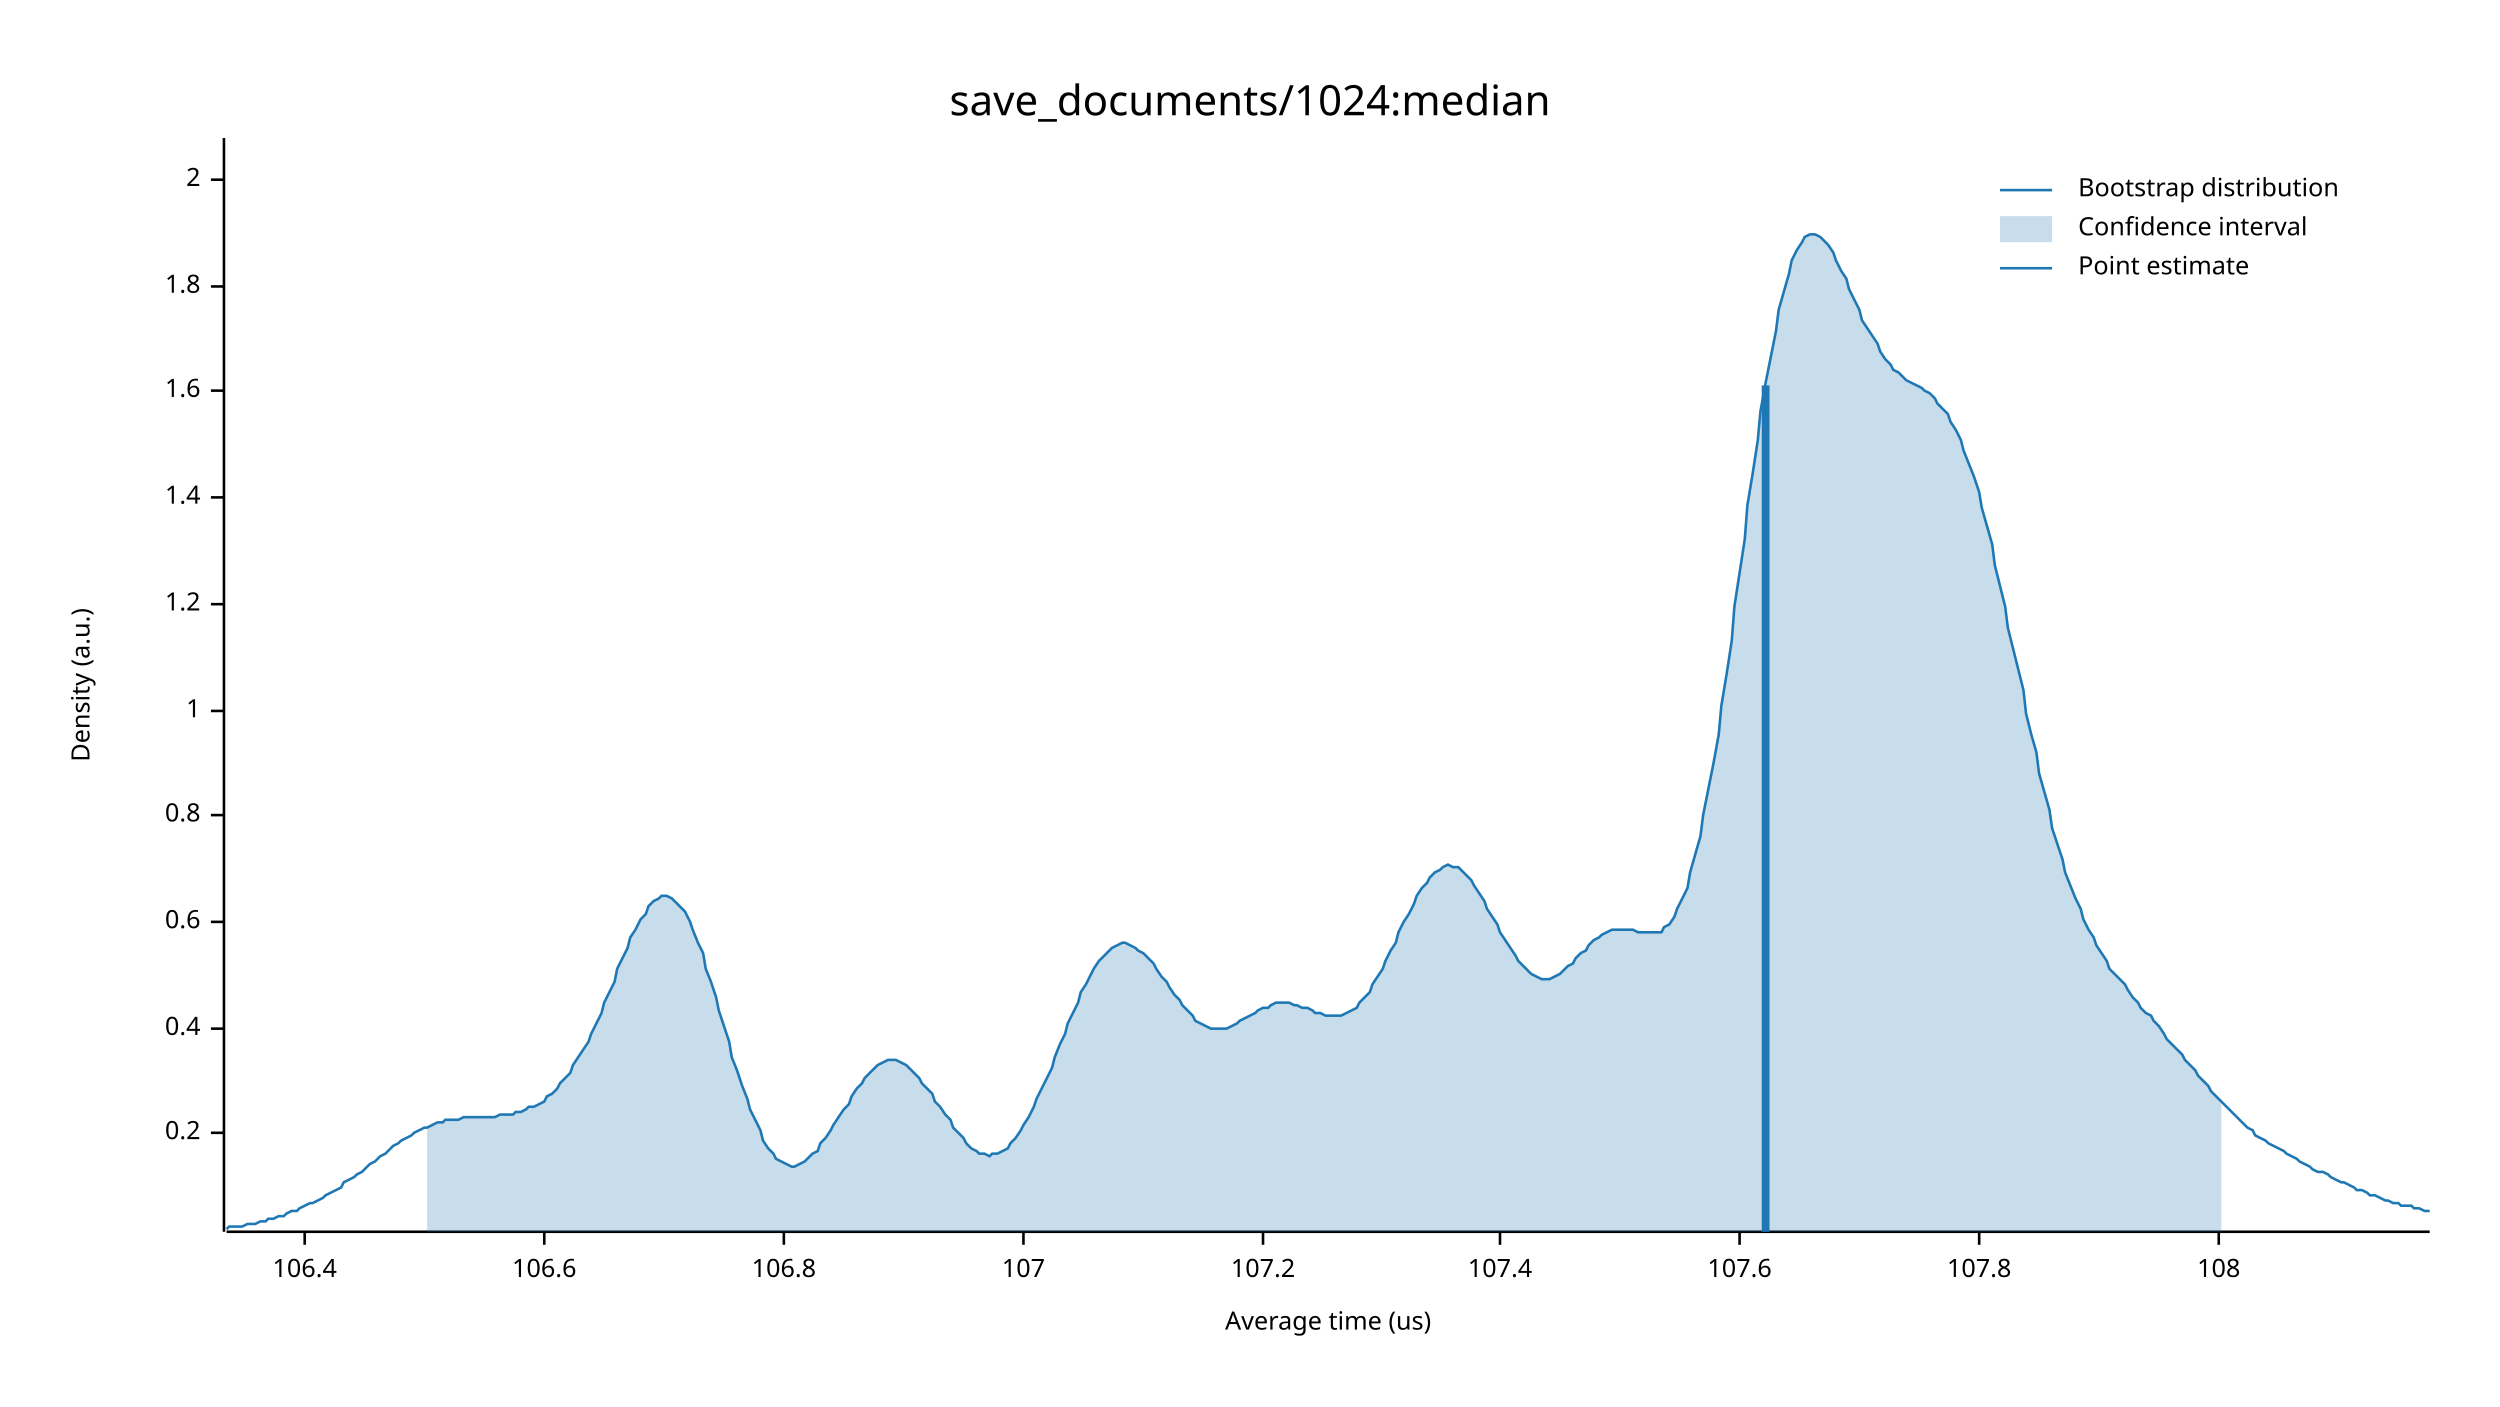
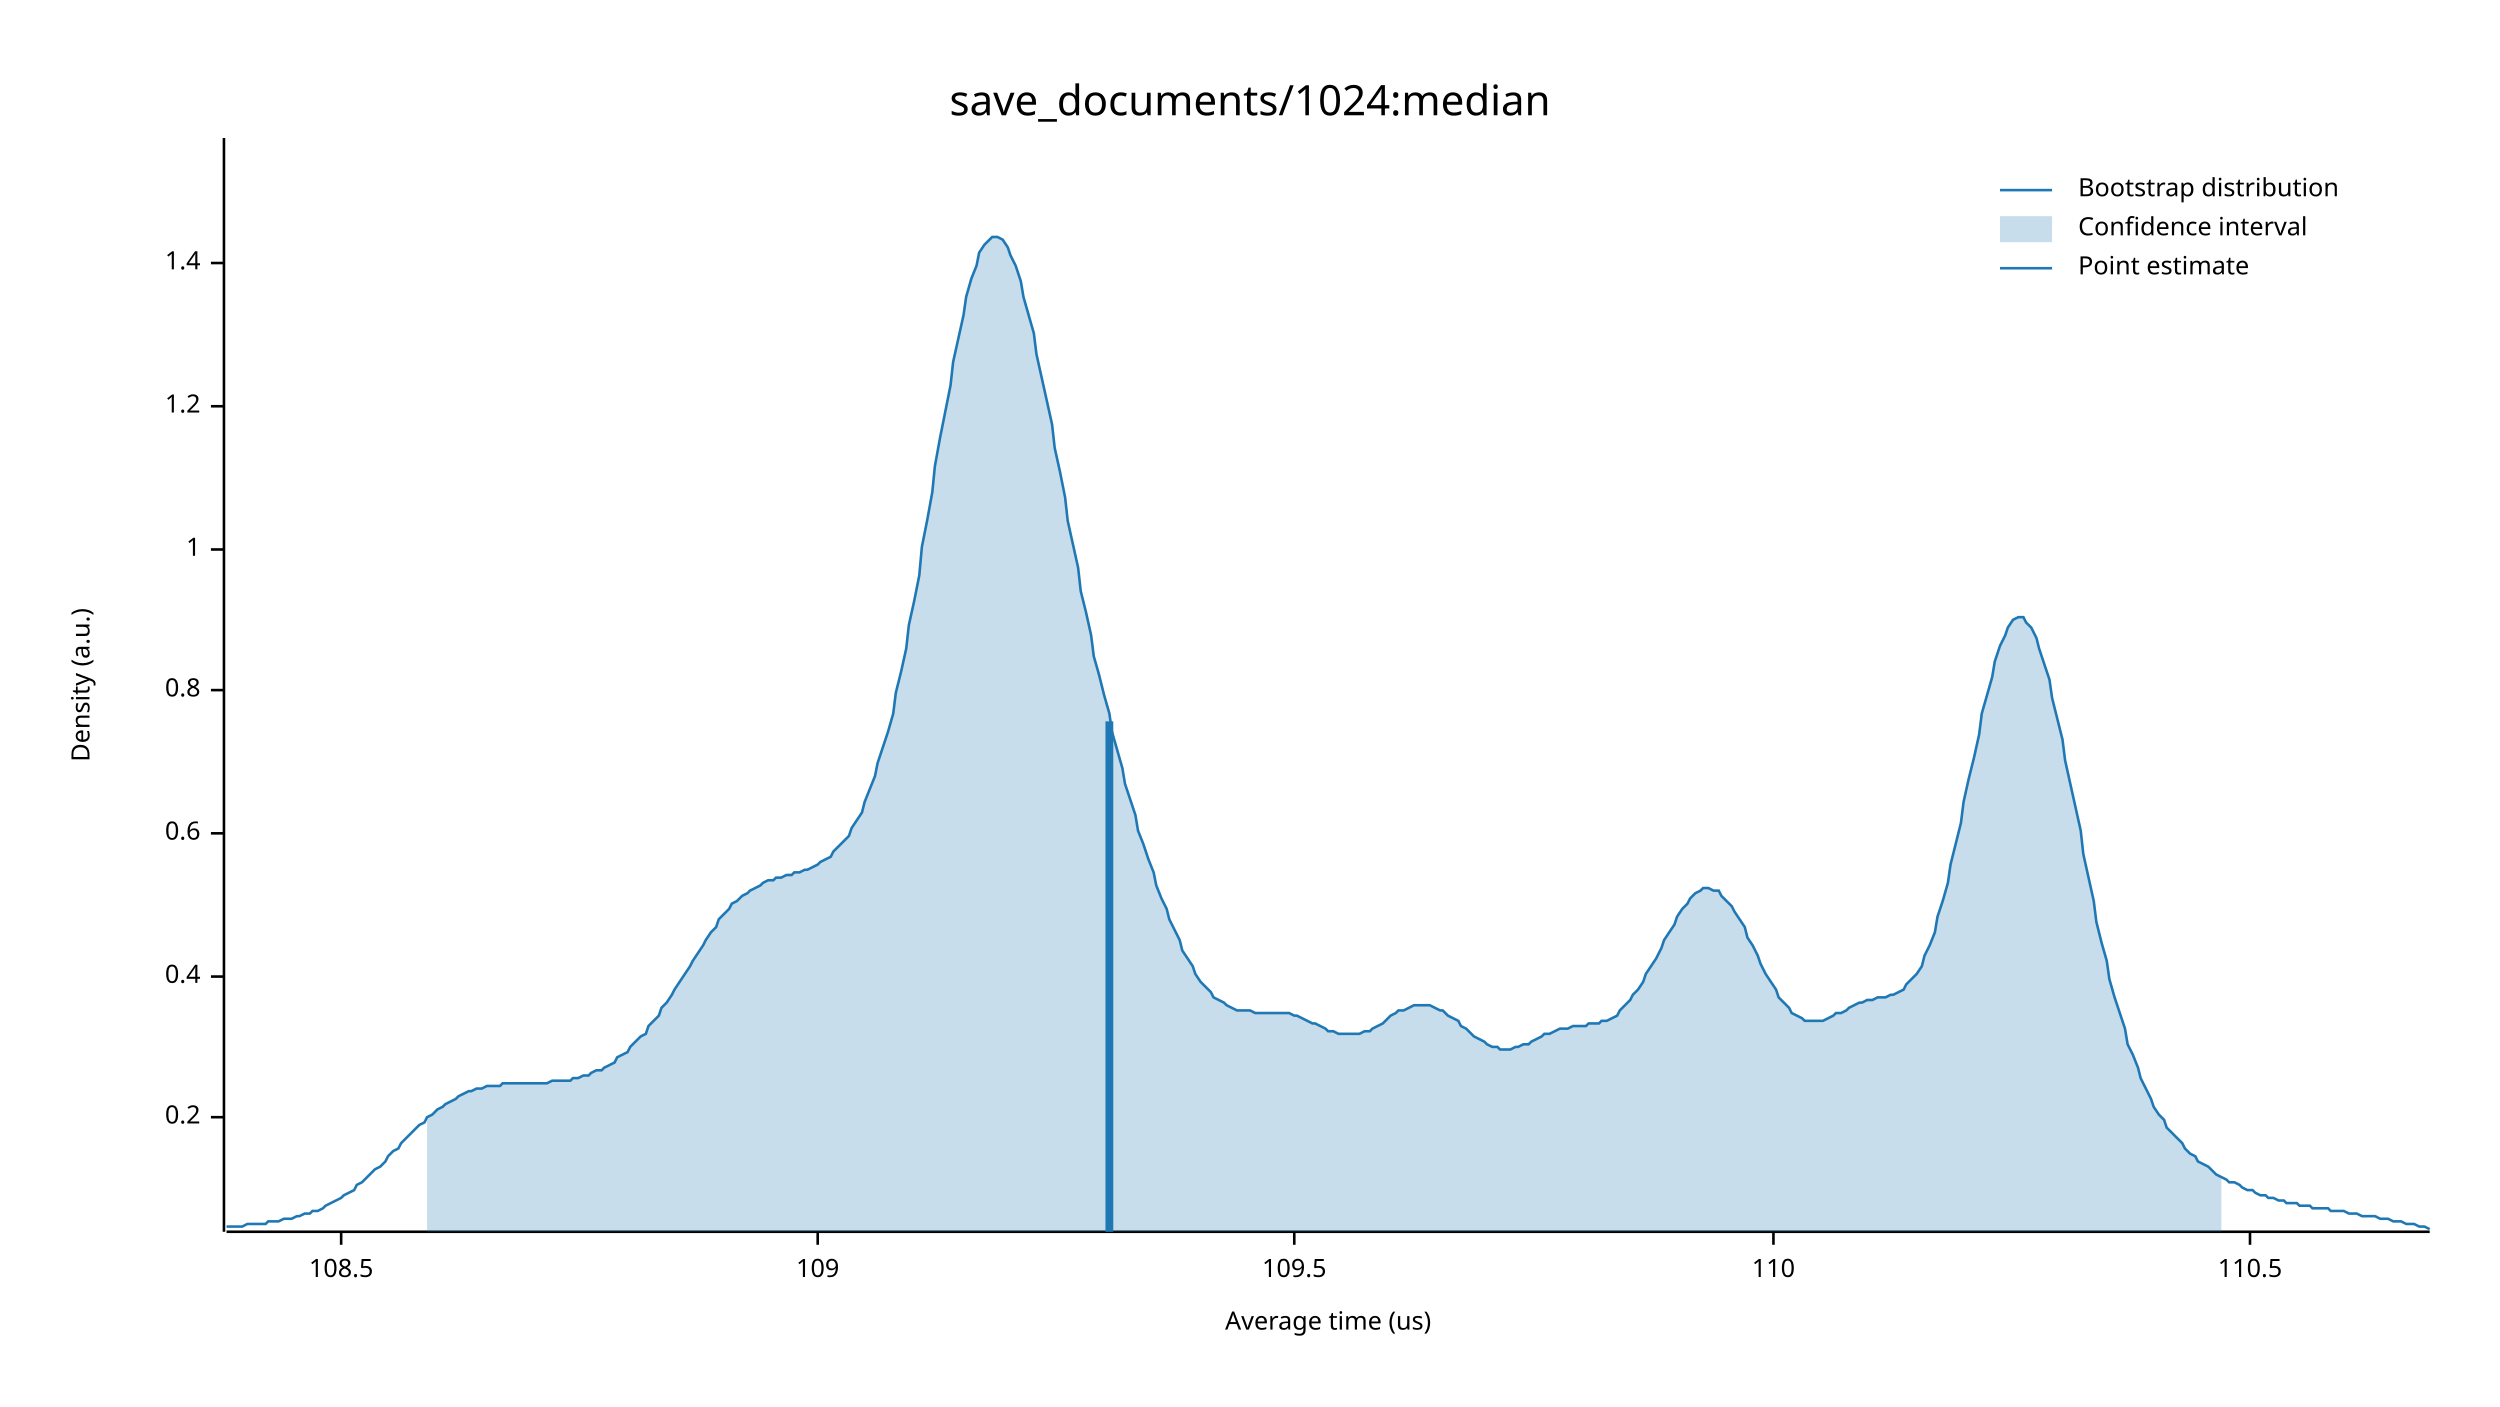
<svg xmlns="http://www.w3.org/2000/svg" width="960" height="540" viewBox="0 0 960 540">
  <text x="480" y="32" dy="0.76em" text-anchor="middle" font-family="sans-serif" font-size="16.129" opacity="1" fill="#000000">
save_documents/1024:median
</text>
  <text x="27" y="263" dy="0.76em" text-anchor="middle" font-family="sans-serif" font-size="9.677" opacity="1" fill="#000000" transform="rotate(270, 27, 263)">
Density (a.u.)
</text>
  <text x="510" y="513" dy="-0.5ex" text-anchor="middle" font-family="sans-serif" font-size="9.677" opacity="1" fill="#000000">
Average time (us)
</text>
  <polyline fill="none" opacity="1" stroke="#000000" stroke-width="1" points="86,53 86,473 " />
-   <text x="77" y="435" dy="0.5ex" text-anchor="end" font-family="sans-serif" font-size="9.677" opacity="1" fill="#000000">
+   <text x="77" y="429" dy="0.5ex" text-anchor="end" font-family="sans-serif" font-size="9.677" opacity="1" fill="#000000">
0.2
</text>
-   <polyline fill="none" opacity="1" stroke="#000000" stroke-width="1" points="81,435 86,435 " />
-   <text x="77" y="395" dy="0.5ex" text-anchor="end" font-family="sans-serif" font-size="9.677" opacity="1" fill="#000000">
+   <polyline fill="none" opacity="1" stroke="#000000" stroke-width="1" points="81,429 86,429 " />
+   <text x="77" y="375" dy="0.5ex" text-anchor="end" font-family="sans-serif" font-size="9.677" opacity="1" fill="#000000">
0.4
</text>
-   <polyline fill="none" opacity="1" stroke="#000000" stroke-width="1" points="81,395 86,395 " />
-   <text x="77" y="354" dy="0.5ex" text-anchor="end" font-family="sans-serif" font-size="9.677" opacity="1" fill="#000000">
+   <polyline fill="none" opacity="1" stroke="#000000" stroke-width="1" points="81,375 86,375 " />
+   <text x="77" y="320" dy="0.5ex" text-anchor="end" font-family="sans-serif" font-size="9.677" opacity="1" fill="#000000">
0.6
</text>
-   <polyline fill="none" opacity="1" stroke="#000000" stroke-width="1" points="81,354 86,354 " />
-   <text x="77" y="313" dy="0.5ex" text-anchor="end" font-family="sans-serif" font-size="9.677" opacity="1" fill="#000000">
+   <polyline fill="none" opacity="1" stroke="#000000" stroke-width="1" points="81,320 86,320 " />
+   <text x="77" y="265" dy="0.5ex" text-anchor="end" font-family="sans-serif" font-size="9.677" opacity="1" fill="#000000">
0.8
</text>
-   <polyline fill="none" opacity="1" stroke="#000000" stroke-width="1" points="81,313 86,313 " />
-   <text x="77" y="273" dy="0.5ex" text-anchor="end" font-family="sans-serif" font-size="9.677" opacity="1" fill="#000000">
+   <polyline fill="none" opacity="1" stroke="#000000" stroke-width="1" points="81,265 86,265 " />
+   <text x="77" y="211" dy="0.5ex" text-anchor="end" font-family="sans-serif" font-size="9.677" opacity="1" fill="#000000">
1
</text>
-   <polyline fill="none" opacity="1" stroke="#000000" stroke-width="1" points="81,273 86,273 " />
-   <text x="77" y="232" dy="0.5ex" text-anchor="end" font-family="sans-serif" font-size="9.677" opacity="1" fill="#000000">
+   <polyline fill="none" opacity="1" stroke="#000000" stroke-width="1" points="81,211 86,211 " />
+   <text x="77" y="156" dy="0.5ex" text-anchor="end" font-family="sans-serif" font-size="9.677" opacity="1" fill="#000000">
1.2
</text>
-   <polyline fill="none" opacity="1" stroke="#000000" stroke-width="1" points="81,232 86,232 " />
-   <text x="77" y="191" dy="0.5ex" text-anchor="end" font-family="sans-serif" font-size="9.677" opacity="1" fill="#000000">
+   <polyline fill="none" opacity="1" stroke="#000000" stroke-width="1" points="81,156 86,156 " />
+   <text x="77" y="101" dy="0.5ex" text-anchor="end" font-family="sans-serif" font-size="9.677" opacity="1" fill="#000000">
1.4
</text>
-   <polyline fill="none" opacity="1" stroke="#000000" stroke-width="1" points="81,191 86,191 " />
-   <text x="77" y="150" dy="0.5ex" text-anchor="end" font-family="sans-serif" font-size="9.677" opacity="1" fill="#000000">
- 1.6
+   <polyline fill="none" opacity="1" stroke="#000000" stroke-width="1" points="81,101 86,101 " />
+   <polyline fill="none" opacity="1" stroke="#000000" stroke-width="1" points="87,473 933,473 " />
+   <text x="131" y="483" dy="0.76em" text-anchor="middle" font-family="sans-serif" font-size="9.677" opacity="1" fill="#000000">
+ 108.5
</text>
-   <polyline fill="none" opacity="1" stroke="#000000" stroke-width="1" points="81,150 86,150 " />
-   <text x="77" y="110" dy="0.5ex" text-anchor="end" font-family="sans-serif" font-size="9.677" opacity="1" fill="#000000">
- 1.8
+   <polyline fill="none" opacity="1" stroke="#000000" stroke-width="1" points="131,473 131,478 " />
+   <text x="314" y="483" dy="0.76em" text-anchor="middle" font-family="sans-serif" font-size="9.677" opacity="1" fill="#000000">
+ 109
</text>
-   <polyline fill="none" opacity="1" stroke="#000000" stroke-width="1" points="81,110 86,110 " />
-   <text x="77" y="69" dy="0.5ex" text-anchor="end" font-family="sans-serif" font-size="9.677" opacity="1" fill="#000000">
- 2
+   <polyline fill="none" opacity="1" stroke="#000000" stroke-width="1" points="314,473 314,478 " />
+   <text x="497" y="483" dy="0.76em" text-anchor="middle" font-family="sans-serif" font-size="9.677" opacity="1" fill="#000000">
+ 109.5
</text>
-   <polyline fill="none" opacity="1" stroke="#000000" stroke-width="1" points="81,69 86,69 " />
-   <polyline fill="none" opacity="1" stroke="#000000" stroke-width="1" points="87,473 933,473 " />
-   <text x="117" y="483" dy="0.76em" text-anchor="middle" font-family="sans-serif" font-size="9.677" opacity="1" fill="#000000">
- 106.4
+   <polyline fill="none" opacity="1" stroke="#000000" stroke-width="1" points="497,473 497,478 " />
+   <text x="681" y="483" dy="0.76em" text-anchor="middle" font-family="sans-serif" font-size="9.677" opacity="1" fill="#000000">
+ 110
</text>
-   <polyline fill="none" opacity="1" stroke="#000000" stroke-width="1" points="117,473 117,478 " />
-   <text x="209" y="483" dy="0.76em" text-anchor="middle" font-family="sans-serif" font-size="9.677" opacity="1" fill="#000000">
- 106.6
+   <polyline fill="none" opacity="1" stroke="#000000" stroke-width="1" points="681,473 681,478 " />
+   <text x="864" y="483" dy="0.76em" text-anchor="middle" font-family="sans-serif" font-size="9.677" opacity="1" fill="#000000">
+ 110.5
</text>
-   <polyline fill="none" opacity="1" stroke="#000000" stroke-width="1" points="209,473 209,478 " />
-   <text x="301" y="483" dy="0.76em" text-anchor="middle" font-family="sans-serif" font-size="9.677" opacity="1" fill="#000000">
- 106.8
- </text>
-   <polyline fill="none" opacity="1" stroke="#000000" stroke-width="1" points="301,473 301,478 " />
-   <text x="393" y="483" dy="0.76em" text-anchor="middle" font-family="sans-serif" font-size="9.677" opacity="1" fill="#000000">
- 107
- </text>
-   <polyline fill="none" opacity="1" stroke="#000000" stroke-width="1" points="393,473 393,478 " />
-   <text x="485" y="483" dy="0.76em" text-anchor="middle" font-family="sans-serif" font-size="9.677" opacity="1" fill="#000000">
- 107.2
- </text>
-   <polyline fill="none" opacity="1" stroke="#000000" stroke-width="1" points="485,473 485,478 " />
-   <text x="576" y="483" dy="0.76em" text-anchor="middle" font-family="sans-serif" font-size="9.677" opacity="1" fill="#000000">
- 107.4
- </text>
-   <polyline fill="none" opacity="1" stroke="#000000" stroke-width="1" points="576,473 576,478 " />
-   <text x="668" y="483" dy="0.76em" text-anchor="middle" font-family="sans-serif" font-size="9.677" opacity="1" fill="#000000">
- 107.6
- </text>
-   <polyline fill="none" opacity="1" stroke="#000000" stroke-width="1" points="668,473 668,478 " />
-   <text x="760" y="483" dy="0.76em" text-anchor="middle" font-family="sans-serif" font-size="9.677" opacity="1" fill="#000000">
- 107.8
- </text>
-   <polyline fill="none" opacity="1" stroke="#000000" stroke-width="1" points="760,473 760,478 " />
-   <text x="852" y="483" dy="0.76em" text-anchor="middle" font-family="sans-serif" font-size="9.677" opacity="1" fill="#000000">
- 108
- </text>
-   <polyline fill="none" opacity="1" stroke="#000000" stroke-width="1" points="852,473 852,478 " />
-   <polyline fill="none" opacity="1" stroke="#1F78B4" stroke-width="1" points="87,472 88,471 90,471 92,471 93,471 95,470 97,470 98,470 100,469 102,469 103,468 105,468 107,467 109,467 110,466 112,465 114,465 115,464 117,463 119,462 120,462 122,461 124,460 125,459 127,458 129,457 131,456 132,454 134,453 136,452 137,451 139,450 141,448 142,447 144,446 146,444 148,443 149,442 151,440 153,439 154,438 156,437 158,436 159,435 161,434 163,433 164,433 166,432 168,431 170,431 171,430 173,430 175,430 176,430 178,429 180,429 181,429 183,429 185,429 187,429 188,429 190,429 192,428 193,428 195,428 197,428 198,427 200,427 202,426 203,425 205,425 207,424 209,423 210,421 212,420 214,418 215,416 217,414 219,412 220,409 222,406 224,403 226,400 227,397 229,393 231,389 232,385 234,381 236,377 237,372 239,368 241,364 242,360 244,357 246,353 248,351 249,348 251,346 253,345 254,344 256,344 258,345 259,346 261,348 263,350 265,354 266,357 268,362 270,366 271,372 273,377 275,383 276,388 278,394 280,400 281,406 283,411 285,417 287,422 288,426 290,430 292,434 293,438 295,441 297,443 298,445 300,446 302,447 304,448 305,448 307,447 309,446 310,445 312,443 314,442 315,439 317,437 319,434 320,432 322,429 324,426 326,424 327,421 329,418 331,416 332,414 334,412 336,410 337,409 339,408 341,407 343,407 344,407 346,408 348,409 349,410 351,412 353,414 354,416 356,418 358,420 359,423 361,425 363,428 365,430 366,433 368,435 370,437 371,439 373,441 375,442 376,443 378,443 380,444 381,443 383,443 385,442 387,441 388,439 390,437 392,434 393,432 395,429 397,425 398,422 400,418 402,414 404,410 405,406 407,401 409,397 410,393 412,389 414,385 415,381 417,378 419,374 420,372 422,369 424,367 426,365 427,364 429,363 431,362 432,362 434,363 436,364 437,365 439,366 441,368 443,370 444,372 446,375 448,377 449,379 451,382 453,384 454,386 456,388 458,390 459,392 461,393 463,394 465,395 466,395 468,395 470,395 471,395 473,394 475,393 476,392 478,391 480,390 482,389 483,388 485,387 487,387 488,386 490,385 492,385 493,385 495,385 497,386 498,386 500,387 502,387 504,388 505,389 507,389 509,390 510,390 512,390 514,390 515,390 517,389 519,388 521,387 522,385 524,383 526,381 527,378 529,375 531,372 532,369 534,365 536,362 537,358 539,354 541,351 543,347 544,344 546,341 548,339 549,337 551,335 553,334 554,333 556,332 558,333 560,333 561,334 563,336 565,338 566,340 568,343 570,346 571,349 573,352 575,355 576,358 578,361 580,364 582,367 583,369 585,371 587,373 588,374 590,375 592,376 593,376 595,376 597,375 599,374 600,373 602,371 604,370 605,368 607,366 609,365 610,363 612,361 614,360 615,359 617,358 619,357 621,357 622,357 624,357 626,357 627,357 629,358 631,358 632,358 634,358 636,358 638,358 639,356 641,355 643,352 644,349 646,345 648,341 649,335 651,328 653,321 654,313 656,303 658,293 660,282 661,271 663,259 665,246 666,233 668,220 670,207 671,194 673,182 675,169 676,158 678,147 680,137 682,127 683,119 685,112 687,105 688,100 690,96 692,93 693,91 695,90 697,90 699,91 700,92 702,94 704,97 705,100 707,104 709,107 710,111 712,115 714,119 715,123 717,126 719,129 721,132 722,135 724,138 726,140 727,142 729,143 731,145 732,146 734,147 736,148 738,149 739,150 741,151 743,153 744,155 746,157 748,159 749,162 751,165 753,169 754,173 756,178 758,183 760,189 761,195 763,202 765,209 766,217 768,225 770,233 771,241 773,249 775,257 777,265 778,274 780,282 782,289 783,297 785,304 787,311 788,318 790,324 792,330 793,335 795,340 797,345 799,349 800,353 802,357 804,360 805,363 807,366 809,369 810,372 812,374 814,376 816,378 817,380 819,383 821,385 822,387 824,389 826,390 827,392 829,394 831,397 832,399 834,401 836,403 838,405 839,407 841,409 843,411 844,413 846,415 848,417 849,419 851,421 853,423 855,425 856,426 858,428 860,430 861,431 863,433 865,434 866,436 868,437 870,438 871,439 873,440 875,441 877,442 878,443 880,444 882,445 883,446 885,447 887,448 888,449 890,450 892,450 894,451 895,452 897,453 899,454 900,454 902,455 904,456 905,457 907,457 909,458 910,459 912,459 914,460 916,461 917,461 919,462 921,462 922,463 924,463 926,463 927,464 929,464 931,465 933,465 " />
-   <polygon opacity="0.25" fill="#1F78B4" points="164,433 166,432 168,431 170,431 171,430 173,430 175,430 176,430 178,429 180,429 181,429 183,429 185,429 187,429 188,429 190,429 192,428 193,428 195,428 197,428 198,427 200,427 202,426 203,425 205,425 207,424 209,423 210,421 212,420 214,418 215,416 217,414 219,412 220,409 222,406 224,403 226,400 227,397 229,393 231,389 232,385 234,381 236,377 237,372 239,368 241,364 242,360 244,357 246,353 248,351 249,348 251,346 253,345 254,344 256,344 258,345 259,346 261,348 263,350 265,354 266,357 268,362 270,366 271,372 273,377 275,383 276,388 278,394 280,400 281,406 283,411 285,417 287,422 288,426 290,430 292,434 293,438 295,441 297,443 298,445 300,446 302,447 304,448 305,448 307,447 309,446 310,445 312,443 314,442 315,439 317,437 319,434 320,432 322,429 324,426 326,424 327,421 329,418 331,416 332,414 334,412 336,410 337,409 339,408 341,407 343,407 344,407 346,408 348,409 349,410 351,412 353,414 354,416 356,418 358,420 359,423 361,425 363,428 365,430 366,433 368,435 370,437 371,439 373,441 375,442 376,443 378,443 380,444 381,443 383,443 385,442 387,441 388,439 390,437 392,434 393,432 395,429 397,425 398,422 400,418 402,414 404,410 405,406 407,401 409,397 410,393 412,389 414,385 415,381 417,378 419,374 420,372 422,369 424,367 426,365 427,364 429,363 431,362 432,362 434,363 436,364 437,365 439,366 441,368 443,370 444,372 446,375 448,377 449,379 451,382 453,384 454,386 456,388 458,390 459,392 461,393 463,394 465,395 466,395 468,395 470,395 471,395 473,394 475,393 476,392 478,391 480,390 482,389 483,388 485,387 487,387 488,386 490,385 492,385 493,385 495,385 497,386 498,386 500,387 502,387 504,388 505,389 507,389 509,390 510,390 512,390 514,390 515,390 517,389 519,388 521,387 522,385 524,383 526,381 527,378 529,375 531,372 532,369 534,365 536,362 537,358 539,354 541,351 543,347 544,344 546,341 548,339 549,337 551,335 553,334 554,333 556,332 558,333 560,333 561,334 563,336 565,338 566,340 568,343 570,346 571,349 573,352 575,355 576,358 578,361 580,364 582,367 583,369 585,371 587,373 588,374 590,375 592,376 593,376 595,376 597,375 599,374 600,373 602,371 604,370 605,368 607,366 609,365 610,363 612,361 614,360 615,359 617,358 619,357 621,357 622,357 624,357 626,357 627,357 629,358 631,358 632,358 634,358 636,358 638,358 639,356 641,355 643,352 644,349 646,345 648,341 649,335 651,328 653,321 654,313 656,303 658,293 660,282 661,271 663,259 665,246 666,233 668,220 670,207 671,194 673,182 675,169 676,158 678,147 680,137 682,127 683,119 685,112 687,105 688,100 690,96 692,93 693,91 695,90 697,90 699,91 700,92 702,94 704,97 705,100 707,104 709,107 710,111 712,115 714,119 715,123 717,126 719,129 721,132 722,135 724,138 726,140 727,142 729,143 731,145 732,146 734,147 736,148 738,149 739,150 741,151 743,153 744,155 746,157 748,159 749,162 751,165 753,169 754,173 756,178 758,183 760,189 761,195 763,202 765,209 766,217 768,225 770,233 771,241 773,249 775,257 777,265 778,274 780,282 782,289 783,297 785,304 787,311 788,318 790,324 792,330 793,335 795,340 797,345 799,349 800,353 802,357 804,360 805,363 807,366 809,369 810,372 812,374 814,376 816,378 817,380 819,383 821,385 822,387 824,389 826,390 827,392 829,394 831,397 832,399 834,401 836,403 838,405 839,407 841,409 843,411 844,413 846,415 848,417 849,419 851,421 853,423 853,473 164,473 " />
-   <polyline fill="none" opacity="1" stroke="#1F78B4" stroke-width="3" points="678,473 678,148 " />
+   <polyline fill="none" opacity="1" stroke="#000000" stroke-width="1" points="864,473 864,478 " />
+   <polyline fill="none" opacity="1" stroke="#1F78B4" stroke-width="1" points="87,471 88,471 90,471 92,471 93,471 95,470 97,470 98,470 100,470 102,470 103,469 105,469 107,469 109,468 110,468 112,468 114,467 115,467 117,466 119,466 120,465 122,465 124,464 125,463 127,462 129,461 131,460 132,459 134,458 136,457 137,455 139,454 141,452 142,451 144,449 146,448 148,446 149,444 151,442 153,441 154,439 156,437 158,435 159,434 161,432 163,431 164,429 166,428 168,426 170,425 171,424 173,423 175,422 176,421 178,420 180,419 181,419 183,418 185,418 187,417 188,417 190,417 192,417 193,416 195,416 197,416 198,416 200,416 202,416 203,416 205,416 207,416 209,416 210,416 212,415 214,415 215,415 217,415 219,415 220,414 222,414 224,413 226,413 227,412 229,411 231,411 232,410 234,409 236,408 237,406 239,405 241,404 242,402 244,400 246,398 248,397 249,394 251,392 253,390 254,387 256,385 258,382 259,380 261,377 263,374 265,371 266,369 268,366 270,363 271,361 273,358 275,356 276,353 278,351 280,349 281,347 283,346 285,344 287,343 288,342 290,341 292,340 293,339 295,338 297,338 298,337 300,337 302,336 304,336 305,335 307,335 309,334 310,334 312,333 314,332 315,331 317,330 319,329 320,327 322,325 324,323 326,321 327,318 329,315 331,312 332,308 334,303 336,298 337,293 339,287 341,281 343,274 344,266 346,258 348,249 349,240 351,231 353,221 354,210 356,200 358,189 359,179 361,168 363,158 365,148 366,139 368,130 370,121 371,114 373,107 375,102 376,97 378,94 380,92 381,91 383,91 385,92 387,95 388,98 390,102 392,108 393,114 395,121 397,128 398,136 400,145 402,154 404,163 405,172 407,181 409,191 410,200 412,209 414,218 415,227 417,235 419,244 420,252 422,259 424,267 426,274 427,281 429,288 431,295 432,301 434,307 436,313 437,319 439,324 441,330 443,335 444,340 446,345 448,349 449,353 451,357 453,361 454,365 456,368 458,371 459,374 461,377 463,379 465,381 466,383 468,384 470,385 471,386 473,387 475,388 476,388 478,388 480,388 482,389 483,389 485,389 487,389 488,389 490,389 492,389 493,389 495,389 497,390 498,390 500,391 502,392 504,393 505,393 507,394 509,395 510,396 512,396 514,397 515,397 517,397 519,397 521,397 522,397 524,396 526,396 527,395 529,394 531,393 532,392 534,390 536,389 537,388 539,388 541,387 543,386 544,386 546,386 548,386 549,386 551,387 553,388 554,388 556,390 558,391 560,392 561,394 563,395 565,397 566,398 568,399 570,400 571,401 573,402 575,402 576,403 578,403 580,403 582,402 583,402 585,401 587,401 588,400 590,399 592,398 593,397 595,397 597,396 599,395 600,395 602,395 604,394 605,394 607,394 609,394 610,393 612,393 614,393 615,392 617,392 619,391 621,390 622,388 624,386 626,384 627,382 629,380 631,377 632,374 634,371 636,368 638,364 639,361 641,358 643,355 644,352 646,349 648,347 649,345 651,343 653,342 654,341 656,341 658,342 660,342 661,344 663,346 665,348 666,350 668,353 670,356 671,360 673,363 675,367 676,370 678,374 680,377 682,380 683,383 685,385 687,387 688,389 690,390 692,391 693,392 695,392 697,392 699,392 700,392 702,391 704,390 705,389 707,389 709,388 710,387 712,386 714,385 715,385 717,384 719,384 721,383 722,383 724,383 726,382 727,382 729,381 731,380 732,378 734,376 736,374 738,371 739,367 741,363 743,358 744,352 746,346 748,339 749,332 751,324 753,316 754,308 756,299 758,291 760,282 761,274 763,267 765,260 766,254 768,248 770,244 771,241 773,238 775,237 777,237 778,239 780,241 782,245 783,249 785,255 787,261 788,268 790,276 792,284 793,292 795,301 797,310 799,319 800,328 802,337 804,346 805,354 807,362 809,369 810,376 812,383 814,389 816,395 817,401 819,405 821,410 822,414 824,418 826,422 827,425 829,428 831,430 832,433 834,435 836,437 838,439 839,441 841,443 843,444 844,446 846,447 848,448 849,449 851,451 853,452 855,453 856,454 858,454 860,455 861,456 863,457 865,457 866,458 868,459 870,459 871,460 873,460 875,461 877,461 878,462 880,462 882,462 883,463 885,463 887,463 888,464 890,464 892,464 894,464 895,465 897,465 899,465 900,465 902,466 904,466 905,466 907,467 909,467 910,467 912,467 914,468 916,468 917,468 919,469 921,469 922,469 924,470 926,470 927,470 929,471 931,471 933,472 " />
+   <polygon opacity="0.25" fill="#1F78B4" points="164,429 166,428 168,426 170,425 171,424 173,423 175,422 176,421 178,420 180,419 181,419 183,418 185,418 187,417 188,417 190,417 192,417 193,416 195,416 197,416 198,416 200,416 202,416 203,416 205,416 207,416 209,416 210,416 212,415 214,415 215,415 217,415 219,415 220,414 222,414 224,413 226,413 227,412 229,411 231,411 232,410 234,409 236,408 237,406 239,405 241,404 242,402 244,400 246,398 248,397 249,394 251,392 253,390 254,387 256,385 258,382 259,380 261,377 263,374 265,371 266,369 268,366 270,363 271,361 273,358 275,356 276,353 278,351 280,349 281,347 283,346 285,344 287,343 288,342 290,341 292,340 293,339 295,338 297,338 298,337 300,337 302,336 304,336 305,335 307,335 309,334 310,334 312,333 314,332 315,331 317,330 319,329 320,327 322,325 324,323 326,321 327,318 329,315 331,312 332,308 334,303 336,298 337,293 339,287 341,281 343,274 344,266 346,258 348,249 349,240 351,231 353,221 354,210 356,200 358,189 359,179 361,168 363,158 365,148 366,139 368,130 370,121 371,114 373,107 375,102 376,97 378,94 380,92 381,91 383,91 385,92 387,95 388,98 390,102 392,108 393,114 395,121 397,128 398,136 400,145 402,154 404,163 405,172 407,181 409,191 410,200 412,209 414,218 415,227 417,235 419,244 420,252 422,259 424,267 426,274 427,281 429,288 431,295 432,301 434,307 436,313 437,319 439,324 441,330 443,335 444,340 446,345 448,349 449,353 451,357 453,361 454,365 456,368 458,371 459,374 461,377 463,379 465,381 466,383 468,384 470,385 471,386 473,387 475,388 476,388 478,388 480,388 482,389 483,389 485,389 487,389 488,389 490,389 492,389 493,389 495,389 497,390 498,390 500,391 502,392 504,393 505,393 507,394 509,395 510,396 512,396 514,397 515,397 517,397 519,397 521,397 522,397 524,396 526,396 527,395 529,394 531,393 532,392 534,390 536,389 537,388 539,388 541,387 543,386 544,386 546,386 548,386 549,386 551,387 553,388 554,388 556,390 558,391 560,392 561,394 563,395 565,397 566,398 568,399 570,400 571,401 573,402 575,402 576,403 578,403 580,403 582,402 583,402 585,401 587,401 588,400 590,399 592,398 593,397 595,397 597,396 599,395 600,395 602,395 604,394 605,394 607,394 609,394 610,393 612,393 614,393 615,392 617,392 619,391 621,390 622,388 624,386 626,384 627,382 629,380 631,377 632,374 634,371 636,368 638,364 639,361 641,358 643,355 644,352 646,349 648,347 649,345 651,343 653,342 654,341 656,341 658,342 660,342 661,344 663,346 665,348 666,350 668,353 670,356 671,360 673,363 675,367 676,370 678,374 680,377 682,380 683,383 685,385 687,387 688,389 690,390 692,391 693,392 695,392 697,392 699,392 700,392 702,391 704,390 705,389 707,389 709,388 710,387 712,386 714,385 715,385 717,384 719,384 721,383 722,383 724,383 726,382 727,382 729,381 731,380 732,378 734,376 736,374 738,371 739,367 741,363 743,358 744,352 746,346 748,339 749,332 751,324 753,316 754,308 756,299 758,291 760,282 761,274 763,267 765,260 766,254 768,248 770,244 771,241 773,238 775,237 777,237 778,239 780,241 782,245 783,249 785,255 787,261 788,268 790,276 792,284 793,292 795,301 797,310 799,319 800,328 802,337 804,346 805,354 807,362 809,369 810,376 812,383 814,389 816,395 817,401 819,405 821,410 822,414 824,418 826,422 827,425 829,428 831,430 832,433 834,435 836,437 838,439 839,441 841,443 843,444 844,446 846,447 848,448 849,449 851,451 853,452 853,473 164,473 " />
+   <polyline fill="none" opacity="1" stroke="#1F78B4" stroke-width="3" points="426,473 426,277 " />
  <text x="798" y="68" dy="0.76em" text-anchor="start" font-family="sans-serif" font-size="9.677" opacity="1" fill="#000000">
Bootstrap distribution
</text>
  <text x="798" y="83" dy="0.76em" text-anchor="start" font-family="sans-serif" font-size="9.677" opacity="1" fill="#000000">
Confidence interval
</text>
  <text x="798" y="98" dy="0.76em" text-anchor="start" font-family="sans-serif" font-size="9.677" opacity="1" fill="#000000">
Point estimate
</text>
  <polyline fill="none" opacity="1" stroke="#1F78B4" stroke-width="1" points="768,73 788,73 " />
  <rect x="768" y="83" width="20" height="10" opacity="0.25" fill="#1F78B4" stroke="none" />
  <polyline fill="none" opacity="1" stroke="#1F78B4" stroke-width="1" points="768,103 788,103 " />
</svg>
